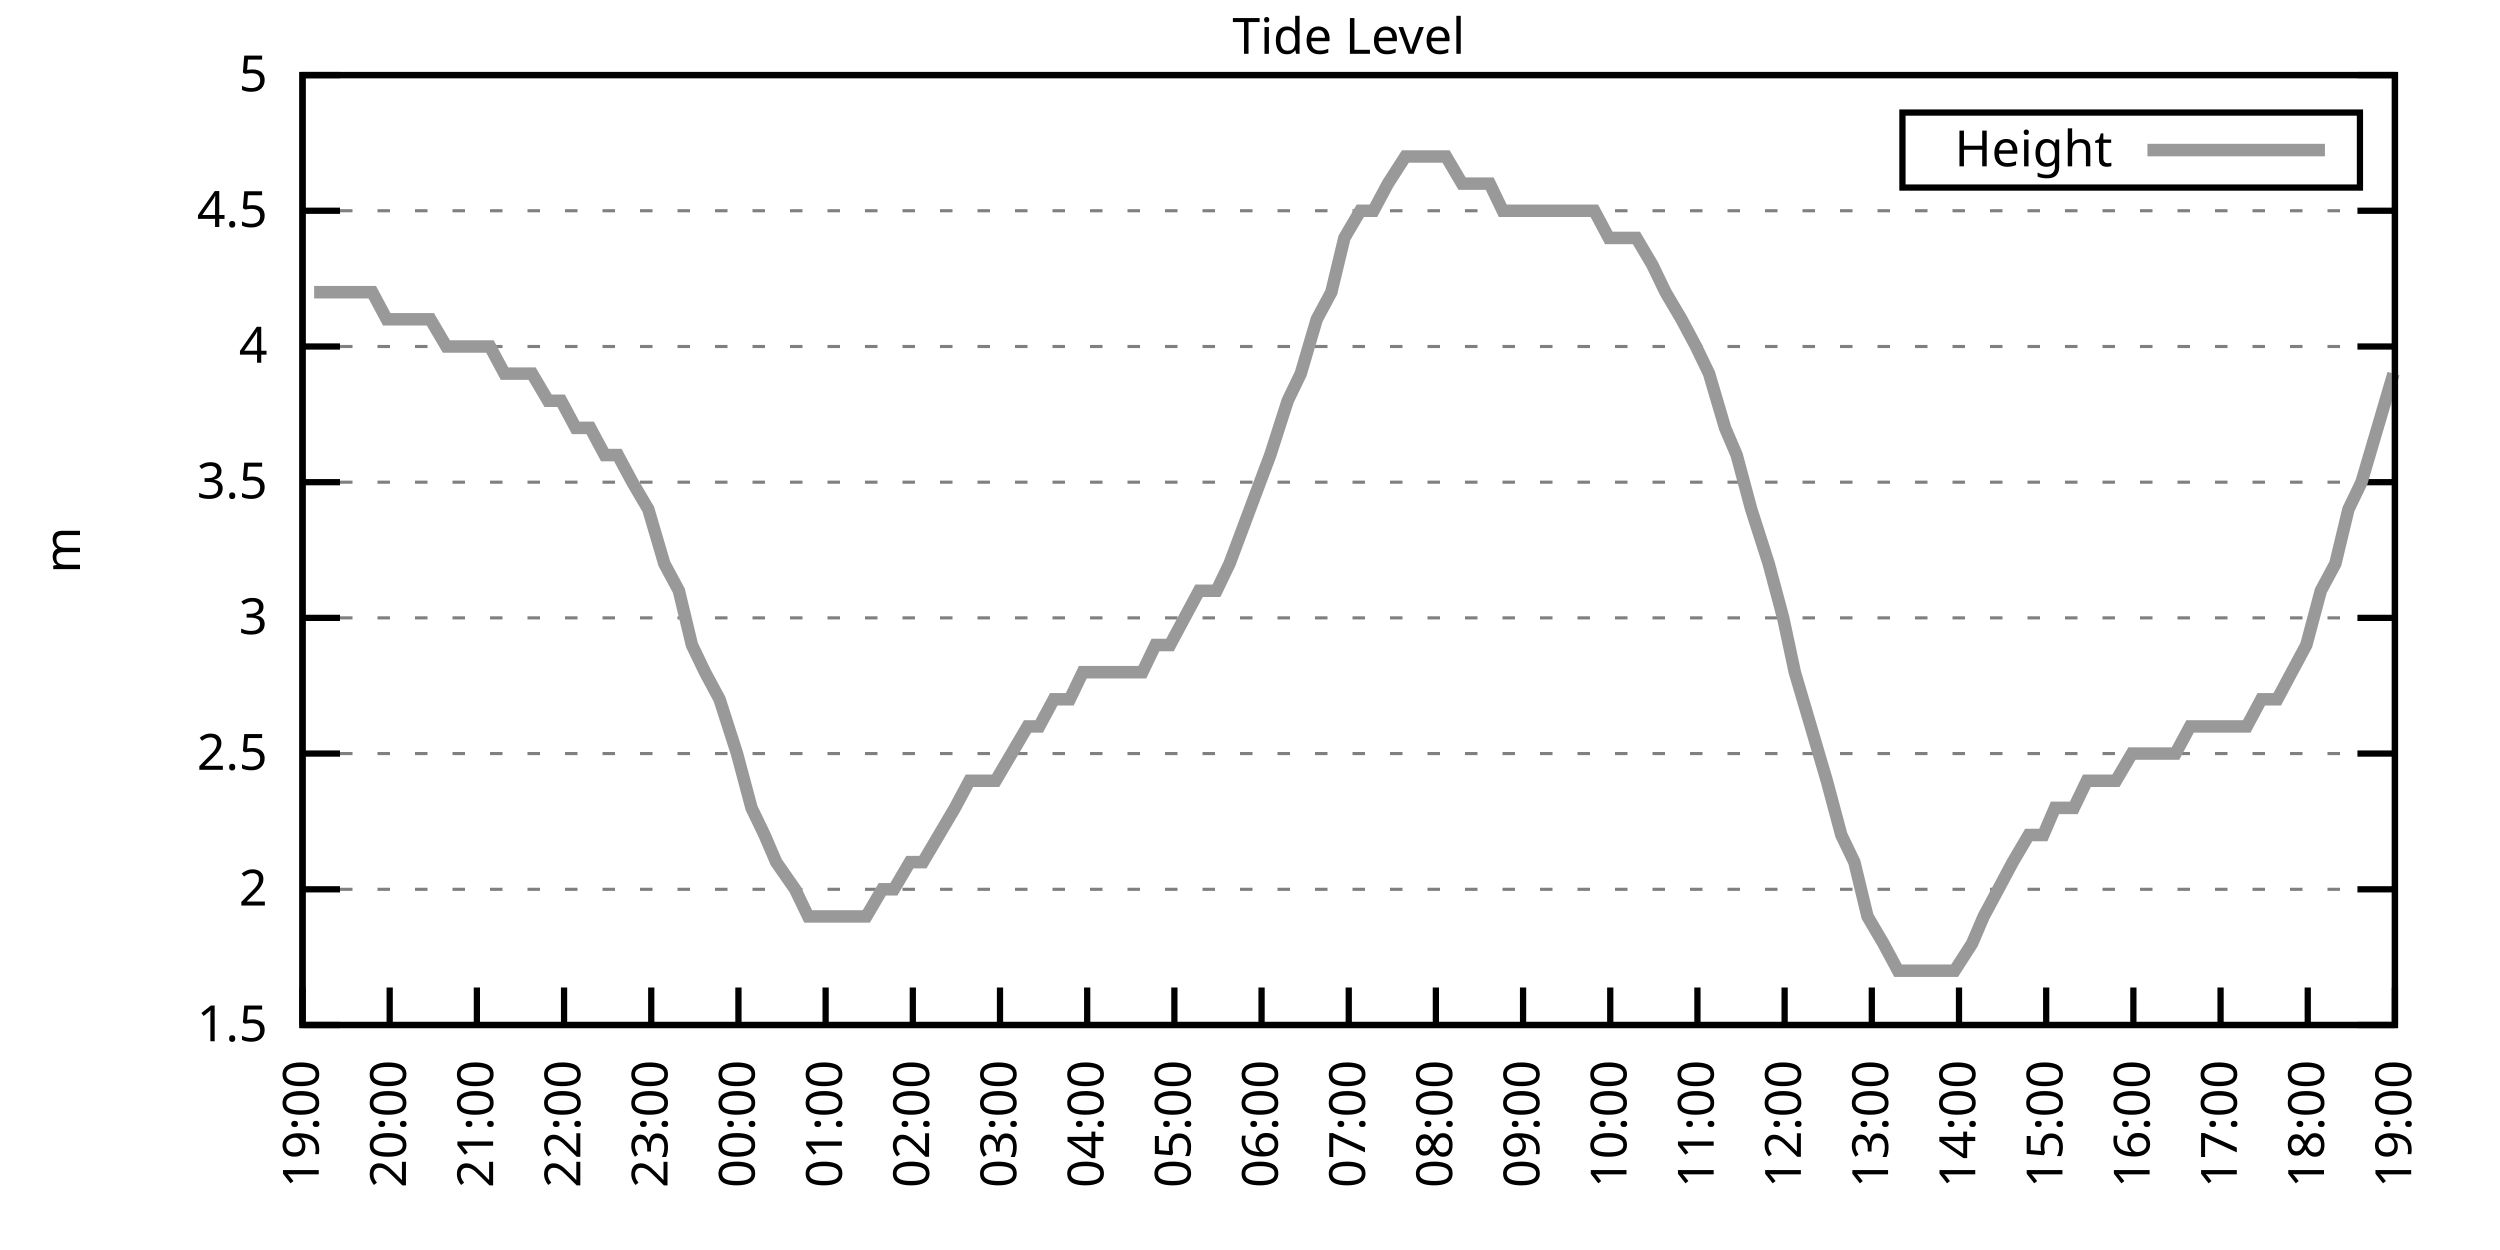
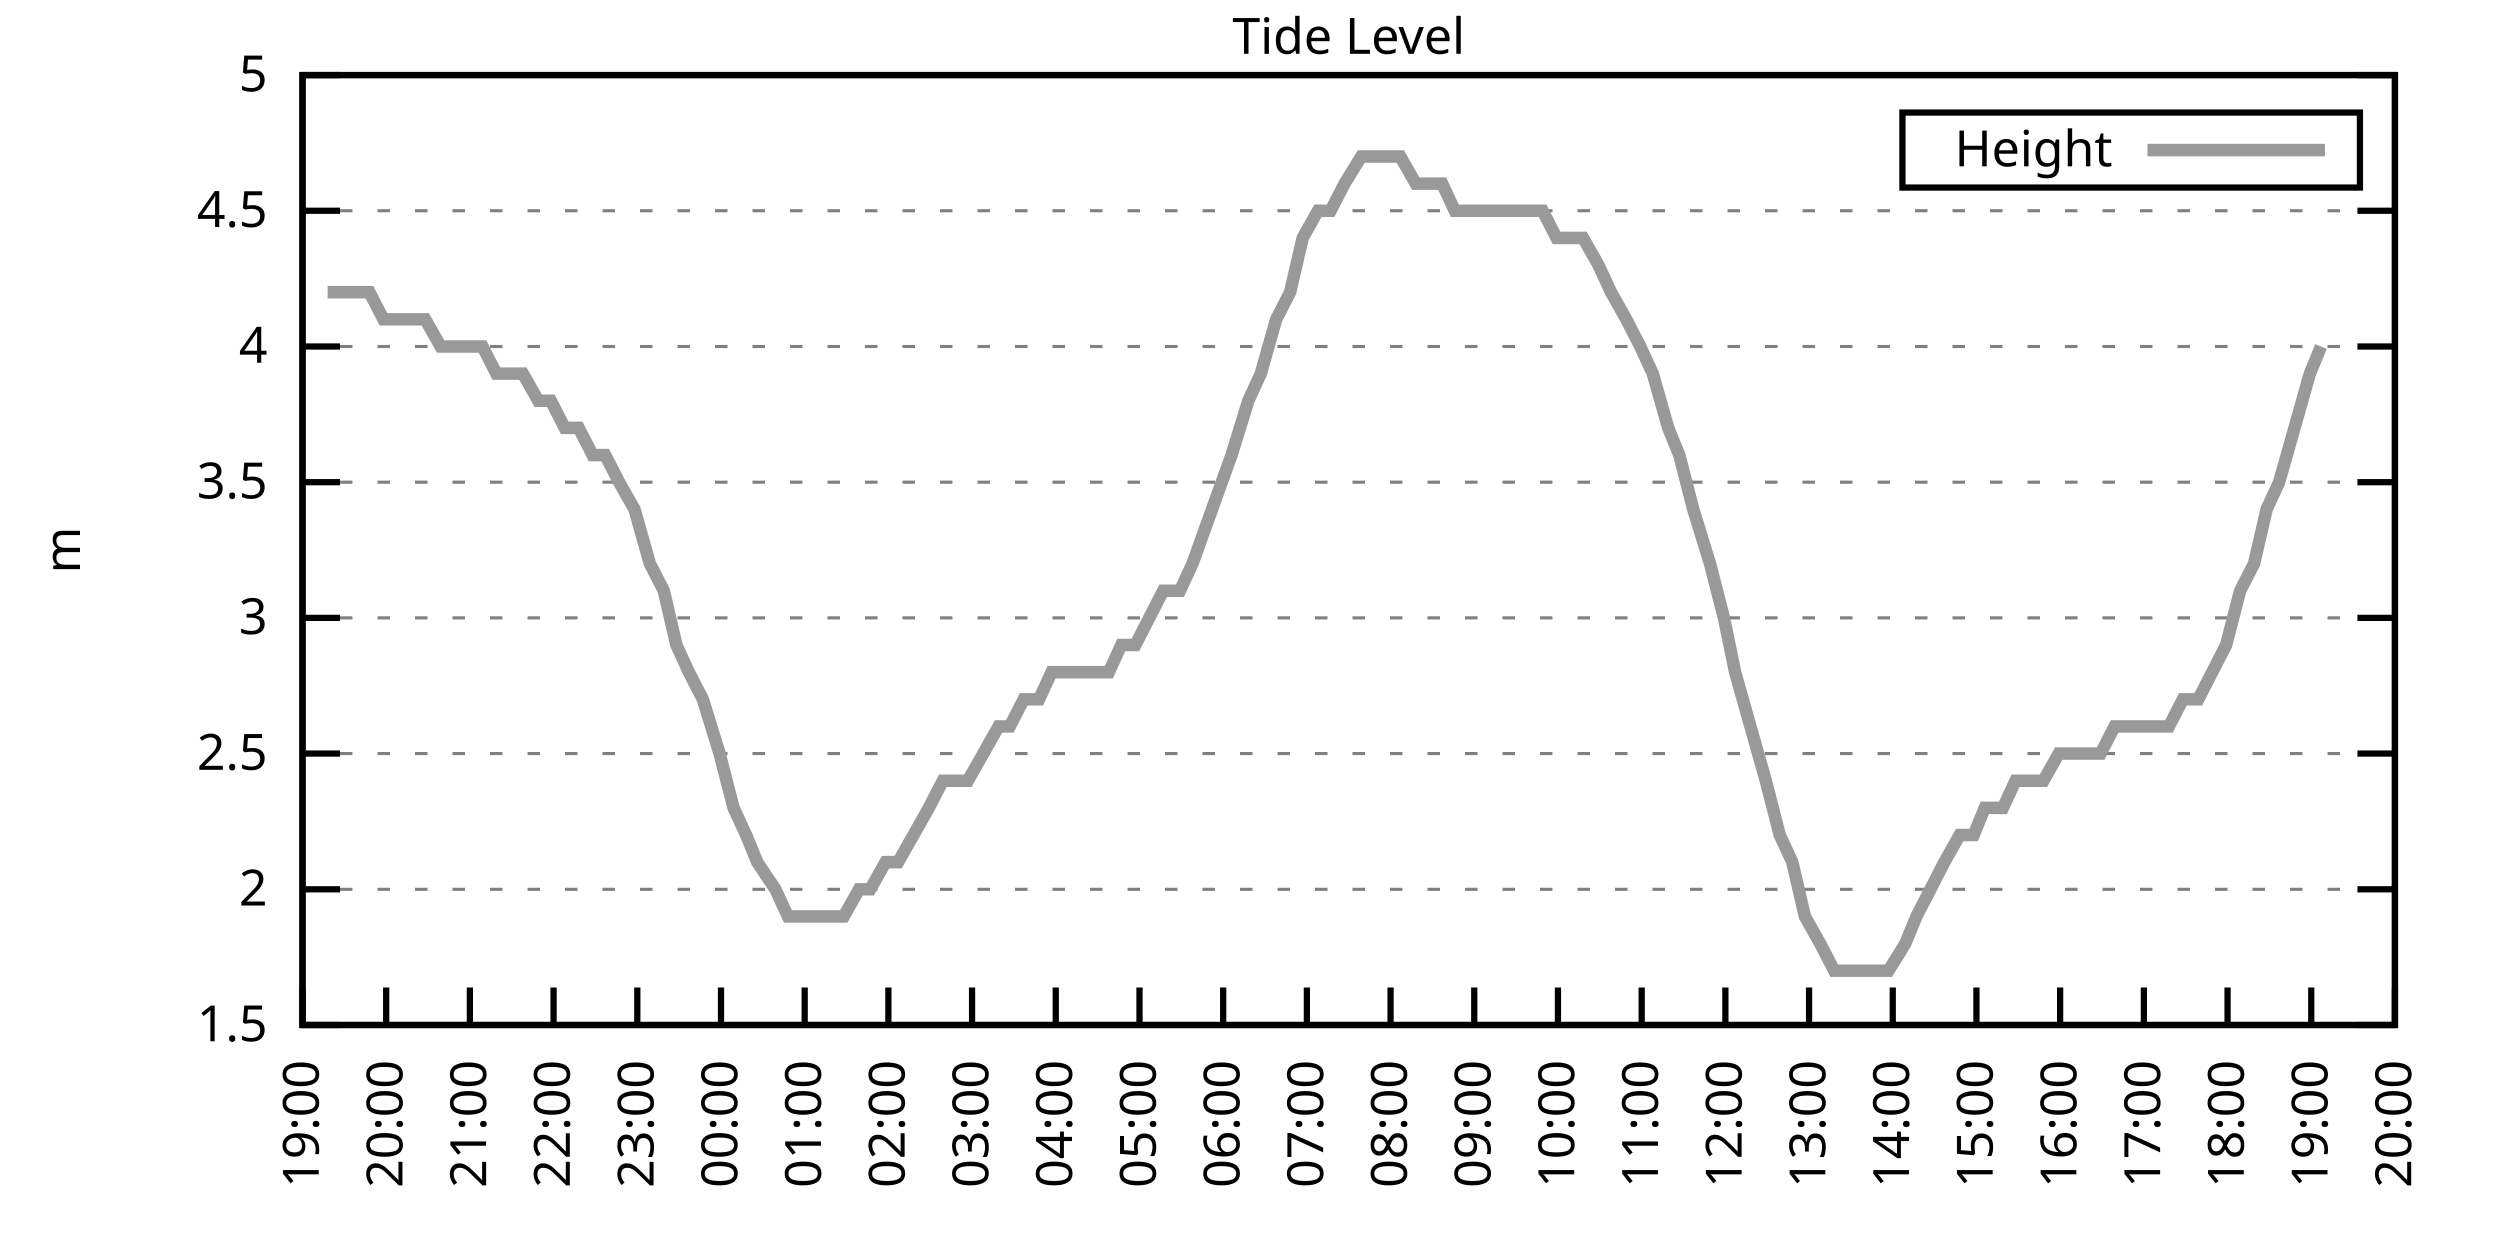
<svg xmlns="http://www.w3.org/2000/svg" xmlns:xlink="http://www.w3.org/1999/xlink" width="400" height="200" viewBox="0 0 400 200">
  <g id="gnuplot_canvas">
    <rect x="0" y="0" width="400" height="200" fill="none" />
    <defs>
      <circle id="gpDot" r="0.5" stroke-width="0.5" stroke="currentColor" />
      <path id="gpPt0" stroke-width="0.333" stroke="currentColor" d="M-1,0 h2 M0,-1 v2" />
      <path id="gpPt1" stroke-width="0.333" stroke="currentColor" d="M-1,-1 L1,1 M1,-1 L-1,1" />
      <path id="gpPt2" stroke-width="0.333" stroke="currentColor" d="M-1,0 L1,0 M0,-1 L0,1 M-1,-1 L1,1 M-1,1 L1,-1" />
      <rect id="gpPt3" stroke-width="0.333" stroke="currentColor" x="-1" y="-1" width="2" height="2" />
      <rect id="gpPt4" stroke-width="0.333" stroke="currentColor" fill="currentColor" x="-1" y="-1" width="2" height="2" />
      <circle id="gpPt5" stroke-width="0.333" stroke="currentColor" cx="0" cy="0" r="1" />
      <use xlink:href="#gpPt5" id="gpPt6" fill="currentColor" stroke="none" />
      <path id="gpPt7" stroke-width="0.333" stroke="currentColor" d="M0,-1.33 L-1.33,0.67 L1.33,0.67 z" />
      <use xlink:href="#gpPt7" id="gpPt8" fill="currentColor" stroke="none" />
      <use xlink:href="#gpPt7" id="gpPt9" stroke="currentColor" transform="rotate(180)" />
      <use xlink:href="#gpPt9" id="gpPt10" fill="currentColor" stroke="none" />
      <use xlink:href="#gpPt3" id="gpPt11" stroke="currentColor" transform="rotate(45)" />
      <use xlink:href="#gpPt11" id="gpPt12" fill="currentColor" stroke="none" />
      <path id="gpPt13" stroke-width="0.333" stroke="currentColor" d="M0,1.330 L1.265,0.411 L0.782,-1.067 L-0.782,-1.076 L-1.265,0.411 z" />
      <use xlink:href="#gpPt13" id="gpPt14" fill="currentColor" stroke="none" />
      <filter id="textbox" filterUnits="objectBoundingBox" x="0" y="0" height="1" width="1">
        <feFlood flood-color="white" flood-opacity="1" result="bgnd" />
        <feComposite in="SourceGraphic" in2="bgnd" operator="atop" />
      </filter>
      <filter id="greybox" filterUnits="objectBoundingBox" x="0" y="0" height="1" width="1">
        <feFlood flood-color="lightgrey" flood-opacity="1" result="grey" />
        <feComposite in="SourceGraphic" in2="grey" operator="atop" />
      </filter>
    </defs>
    <g fill="none" color="white" stroke="currentColor" stroke-width="1.00" stroke-linecap="butt" stroke-linejoin="miter">
</g>
    <g fill="none" color="black" stroke="currentColor" stroke-width="1.00" stroke-linecap="butt" stroke-linejoin="miter">
      <g stroke="none" shape-rendering="crispEdges">
        <polygon fill="rgb(255, 255, 255)" points="48.40,164.00 383.18,164.00 383.18,12.02 48.40,12.02 " />
      </g>
    </g>
    <g fill="none" color="black" stroke="currentColor" stroke-width="1.00" stroke-linecap="butt" stroke-linejoin="miter">
</g>
    <g fill="none" color="black" stroke="black" stroke-width="0.50" stroke-linecap="butt" stroke-linejoin="miter">
</g>
    <g fill="none" color="gray" stroke="currentColor" stroke-width="0.50" stroke-linecap="butt" stroke-linejoin="miter">
      <path stroke="gray" stroke-dasharray="2,4" class="gridline" d="M48.40,164.00 L383.19,164.00  " />
    </g>
    <g fill="none" color="gray" stroke="gray" stroke-width="1.00" stroke-linecap="butt" stroke-linejoin="miter">
</g>
    <g fill="none" color="black" stroke="currentColor" stroke-width="1.00" stroke-linecap="butt" stroke-linejoin="miter">
      <path stroke="black" d="M48.40,164.00 L54.40,164.00 M383.19,164.00 L377.19,164.00  " />
      <g transform="translate(42.80,166.60)" stroke="none" fill="black" font-family="Sans" font-size="8.00" text-anchor="end">
        <text>
          <tspan font-family="Sans"> 1.5</tspan>
        </text>
      </g>
    </g>
    <g fill="none" color="black" stroke="currentColor" stroke-width="1.00" stroke-linecap="butt" stroke-linejoin="miter">
</g>
    <g fill="none" color="black" stroke="black" stroke-width="0.50" stroke-linecap="butt" stroke-linejoin="miter">
</g>
    <g fill="none" color="gray" stroke="currentColor" stroke-width="0.50" stroke-linecap="butt" stroke-linejoin="miter">
      <path stroke="gray" stroke-dasharray="2,4" class="gridline" d="M48.40,142.29 L383.19,142.29  " />
    </g>
    <g fill="none" color="gray" stroke="gray" stroke-width="1.00" stroke-linecap="butt" stroke-linejoin="miter">
</g>
    <g fill="none" color="black" stroke="currentColor" stroke-width="1.00" stroke-linecap="butt" stroke-linejoin="miter">
      <path stroke="black" d="M48.40,142.29 L54.40,142.29 M383.19,142.29 L377.19,142.29  " />
      <g transform="translate(42.80,144.89)" stroke="none" fill="black" font-family="Sans" font-size="8.00" text-anchor="end">
        <text>
          <tspan font-family="Sans"> 2</tspan>
        </text>
      </g>
    </g>
    <g fill="none" color="black" stroke="currentColor" stroke-width="1.00" stroke-linecap="butt" stroke-linejoin="miter">
</g>
    <g fill="none" color="black" stroke="black" stroke-width="0.50" stroke-linecap="butt" stroke-linejoin="miter">
</g>
    <g fill="none" color="gray" stroke="currentColor" stroke-width="0.50" stroke-linecap="butt" stroke-linejoin="miter">
      <path stroke="gray" stroke-dasharray="2,4" class="gridline" d="M48.40,120.57 L383.19,120.57  " />
    </g>
    <g fill="none" color="gray" stroke="gray" stroke-width="1.00" stroke-linecap="butt" stroke-linejoin="miter">
</g>
    <g fill="none" color="black" stroke="currentColor" stroke-width="1.00" stroke-linecap="butt" stroke-linejoin="miter">
      <path stroke="black" d="M48.40,120.57 L54.40,120.57 M383.19,120.57 L377.19,120.57  " />
      <g transform="translate(42.80,123.17)" stroke="none" fill="black" font-family="Sans" font-size="8.00" text-anchor="end">
        <text>
          <tspan font-family="Sans"> 2.5</tspan>
        </text>
      </g>
    </g>
    <g fill="none" color="black" stroke="currentColor" stroke-width="1.00" stroke-linecap="butt" stroke-linejoin="miter">
</g>
    <g fill="none" color="black" stroke="black" stroke-width="0.50" stroke-linecap="butt" stroke-linejoin="miter">
</g>
    <g fill="none" color="gray" stroke="currentColor" stroke-width="0.50" stroke-linecap="butt" stroke-linejoin="miter">
      <path stroke="gray" stroke-dasharray="2,4" class="gridline" d="M48.40,98.86 L383.19,98.86  " />
    </g>
    <g fill="none" color="gray" stroke="gray" stroke-width="1.00" stroke-linecap="butt" stroke-linejoin="miter">
</g>
    <g fill="none" color="black" stroke="currentColor" stroke-width="1.00" stroke-linecap="butt" stroke-linejoin="miter">
      <path stroke="black" d="M48.40,98.86 L54.40,98.86 M383.19,98.86 L377.19,98.86  " />
      <g transform="translate(42.80,101.46)" stroke="none" fill="black" font-family="Sans" font-size="8.00" text-anchor="end">
        <text>
          <tspan font-family="Sans"> 3</tspan>
        </text>
      </g>
    </g>
    <g fill="none" color="black" stroke="currentColor" stroke-width="1.00" stroke-linecap="butt" stroke-linejoin="miter">
</g>
    <g fill="none" color="black" stroke="black" stroke-width="0.50" stroke-linecap="butt" stroke-linejoin="miter">
</g>
    <g fill="none" color="gray" stroke="currentColor" stroke-width="0.50" stroke-linecap="butt" stroke-linejoin="miter">
      <path stroke="gray" stroke-dasharray="2,4" class="gridline" d="M48.40,77.15 L383.19,77.15  " />
    </g>
    <g fill="none" color="gray" stroke="gray" stroke-width="1.00" stroke-linecap="butt" stroke-linejoin="miter">
</g>
    <g fill="none" color="black" stroke="currentColor" stroke-width="1.00" stroke-linecap="butt" stroke-linejoin="miter">
      <path stroke="black" d="M48.40,77.15 L54.40,77.15 M383.19,77.15 L377.19,77.15  " />
      <g transform="translate(42.80,79.75)" stroke="none" fill="black" font-family="Sans" font-size="8.00" text-anchor="end">
        <text>
          <tspan font-family="Sans"> 3.5</tspan>
        </text>
      </g>
    </g>
    <g fill="none" color="black" stroke="currentColor" stroke-width="1.00" stroke-linecap="butt" stroke-linejoin="miter">
</g>
    <g fill="none" color="black" stroke="black" stroke-width="0.50" stroke-linecap="butt" stroke-linejoin="miter">
</g>
    <g fill="none" color="gray" stroke="currentColor" stroke-width="0.50" stroke-linecap="butt" stroke-linejoin="miter">
      <path stroke="gray" stroke-dasharray="2,4" class="gridline" d="M48.40,55.44 L383.19,55.44  " />
    </g>
    <g fill="none" color="gray" stroke="gray" stroke-width="1.00" stroke-linecap="butt" stroke-linejoin="miter">
</g>
    <g fill="none" color="black" stroke="currentColor" stroke-width="1.00" stroke-linecap="butt" stroke-linejoin="miter">
      <path stroke="black" d="M48.40,55.44 L54.40,55.44 M383.19,55.44 L377.19,55.44  " />
      <g transform="translate(42.80,58.04)" stroke="none" fill="black" font-family="Sans" font-size="8.00" text-anchor="end">
        <text>
          <tspan font-family="Sans"> 4</tspan>
        </text>
      </g>
    </g>
    <g fill="none" color="black" stroke="currentColor" stroke-width="1.00" stroke-linecap="butt" stroke-linejoin="miter">
</g>
    <g fill="none" color="black" stroke="black" stroke-width="0.50" stroke-linecap="butt" stroke-linejoin="miter">
</g>
    <g fill="none" color="gray" stroke="currentColor" stroke-width="0.50" stroke-linecap="butt" stroke-linejoin="miter">
      <path stroke="gray" stroke-dasharray="2,4" class="gridline" d="M48.40,33.72 L383.19,33.72  " />
    </g>
    <g fill="none" color="gray" stroke="gray" stroke-width="1.00" stroke-linecap="butt" stroke-linejoin="miter">
</g>
    <g fill="none" color="black" stroke="currentColor" stroke-width="1.00" stroke-linecap="butt" stroke-linejoin="miter">
      <path stroke="black" d="M48.40,33.72 L54.40,33.72 M383.19,33.72 L377.19,33.72  " />
      <g transform="translate(42.80,36.32)" stroke="none" fill="black" font-family="Sans" font-size="8.00" text-anchor="end">
        <text>
          <tspan font-family="Sans"> 4.5</tspan>
        </text>
      </g>
    </g>
    <g fill="none" color="black" stroke="currentColor" stroke-width="1.00" stroke-linecap="butt" stroke-linejoin="miter">
</g>
    <g fill="none" color="black" stroke="black" stroke-width="0.50" stroke-linecap="butt" stroke-linejoin="miter">
</g>
    <g fill="none" color="gray" stroke="currentColor" stroke-width="0.50" stroke-linecap="butt" stroke-linejoin="miter">
      <path stroke="gray" stroke-dasharray="2,4" class="gridline" d="M48.40,12.01 L383.19,12.01  " />
    </g>
    <g fill="none" color="gray" stroke="gray" stroke-width="1.00" stroke-linecap="butt" stroke-linejoin="miter">
</g>
    <g fill="none" color="black" stroke="currentColor" stroke-width="1.00" stroke-linecap="butt" stroke-linejoin="miter">
      <path stroke="black" d="M48.40,12.01 L54.40,12.01 M383.19,12.01 L377.19,12.01  " />
      <g transform="translate(42.80,14.61)" stroke="none" fill="black" font-family="Sans" font-size="8.00" text-anchor="end">
        <text>
          <tspan font-family="Sans"> 5</tspan>
        </text>
      </g>
    </g>
    <g fill="none" color="black" stroke="currentColor" stroke-width="1.00" stroke-linecap="butt" stroke-linejoin="miter">
      <path stroke="black" d="M48.40,164.00 L48.40,158.00  " />
      <g transform="translate(51.00,169.60) rotate(270.00)" stroke="none" fill="black" font-family="Sans" font-size="8.00" text-anchor="end">
        <text>
          <tspan font-family="Sans">19:00</tspan>
        </text>
      </g>
    </g>
    <g fill="none" color="black" stroke="currentColor" stroke-width="1.00" stroke-linecap="butt" stroke-linejoin="miter">
-       <path stroke="black" d="M62.35,164.00 L62.35,158.00  " />
-       <g transform="translate(64.95,169.60) rotate(270.00)" stroke="none" fill="black" font-family="Sans" font-size="8.00" text-anchor="end">
+       <path stroke="black" d="M61.79,164.00 L61.79,158.00  " />
+       <g transform="translate(64.39,169.60) rotate(270.00)" stroke="none" fill="black" font-family="Sans" font-size="8.00" text-anchor="end">
        <text>
          <tspan font-family="Sans">20:00</tspan>
        </text>
      </g>
    </g>
    <g fill="none" color="black" stroke="currentColor" stroke-width="1.00" stroke-linecap="butt" stroke-linejoin="miter">
-       <path stroke="black" d="M76.30,164.00 L76.30,158.00  " />
-       <g transform="translate(78.90,169.60) rotate(270.00)" stroke="none" fill="black" font-family="Sans" font-size="8.00" text-anchor="end">
+       <path stroke="black" d="M75.18,164.00 L75.18,158.00  " />
+       <g transform="translate(77.78,169.60) rotate(270.00)" stroke="none" fill="black" font-family="Sans" font-size="8.00" text-anchor="end">
        <text>
          <tspan font-family="Sans">21:00</tspan>
        </text>
      </g>
    </g>
    <g fill="none" color="black" stroke="currentColor" stroke-width="1.00" stroke-linecap="butt" stroke-linejoin="miter">
-       <path stroke="black" d="M90.25,164.00 L90.25,158.00  " />
-       <g transform="translate(92.85,169.60) rotate(270.00)" stroke="none" fill="black" font-family="Sans" font-size="8.00" text-anchor="end">
+       <path stroke="black" d="M88.57,164.00 L88.57,158.00  " />
+       <g transform="translate(91.17,169.60) rotate(270.00)" stroke="none" fill="black" font-family="Sans" font-size="8.00" text-anchor="end">
        <text>
          <tspan font-family="Sans">22:00</tspan>
        </text>
      </g>
    </g>
    <g fill="none" color="black" stroke="currentColor" stroke-width="1.00" stroke-linecap="butt" stroke-linejoin="miter">
-       <path stroke="black" d="M104.20,164.00 L104.20,158.00  " />
-       <g transform="translate(106.80,169.60) rotate(270.00)" stroke="none" fill="black" font-family="Sans" font-size="8.00" text-anchor="end">
+       <path stroke="black" d="M101.97,164.00 L101.97,158.00  " />
+       <g transform="translate(104.57,169.60) rotate(270.00)" stroke="none" fill="black" font-family="Sans" font-size="8.00" text-anchor="end">
        <text>
          <tspan font-family="Sans">23:00</tspan>
        </text>
      </g>
    </g>
    <g fill="none" color="black" stroke="currentColor" stroke-width="1.00" stroke-linecap="butt" stroke-linejoin="miter">
-       <path stroke="black" d="M118.15,164.00 L118.15,158.00  " />
-       <g transform="translate(120.75,169.60) rotate(270.00)" stroke="none" fill="black" font-family="Sans" font-size="8.00" text-anchor="end">
+       <path stroke="black" d="M115.36,164.00 L115.36,158.00  " />
+       <g transform="translate(117.96,169.60) rotate(270.00)" stroke="none" fill="black" font-family="Sans" font-size="8.00" text-anchor="end">
        <text>
          <tspan font-family="Sans">00:00</tspan>
        </text>
      </g>
    </g>
    <g fill="none" color="black" stroke="currentColor" stroke-width="1.00" stroke-linecap="butt" stroke-linejoin="miter">
-       <path stroke="black" d="M132.10,164.00 L132.10,158.00  " />
-       <g transform="translate(134.70,169.60) rotate(270.00)" stroke="none" fill="black" font-family="Sans" font-size="8.00" text-anchor="end">
+       <path stroke="black" d="M128.75,164.00 L128.75,158.00  " />
+       <g transform="translate(131.35,169.60) rotate(270.00)" stroke="none" fill="black" font-family="Sans" font-size="8.00" text-anchor="end">
        <text>
          <tspan font-family="Sans">01:00</tspan>
        </text>
      </g>
    </g>
    <g fill="none" color="black" stroke="currentColor" stroke-width="1.00" stroke-linecap="butt" stroke-linejoin="miter">
-       <path stroke="black" d="M146.05,164.00 L146.05,158.00  " />
-       <g transform="translate(148.65,169.60) rotate(270.00)" stroke="none" fill="black" font-family="Sans" font-size="8.00" text-anchor="end">
+       <path stroke="black" d="M142.14,164.00 L142.14,158.00  " />
+       <g transform="translate(144.74,169.60) rotate(270.00)" stroke="none" fill="black" font-family="Sans" font-size="8.00" text-anchor="end">
        <text>
          <tspan font-family="Sans">02:00</tspan>
        </text>
      </g>
    </g>
    <g fill="none" color="black" stroke="currentColor" stroke-width="1.00" stroke-linecap="butt" stroke-linejoin="miter">
-       <path stroke="black" d="M160.00,164.00 L160.00,158.00  " />
-       <g transform="translate(162.60,169.60) rotate(270.00)" stroke="none" fill="black" font-family="Sans" font-size="8.00" text-anchor="end">
+       <path stroke="black" d="M155.53,164.00 L155.53,158.00  " />
+       <g transform="translate(158.13,169.60) rotate(270.00)" stroke="none" fill="black" font-family="Sans" font-size="8.00" text-anchor="end">
        <text>
          <tspan font-family="Sans">03:00</tspan>
        </text>
      </g>
    </g>
    <g fill="none" color="black" stroke="currentColor" stroke-width="1.00" stroke-linecap="butt" stroke-linejoin="miter">
-       <path stroke="black" d="M173.95,164.00 L173.95,158.00  " />
-       <g transform="translate(176.55,169.60) rotate(270.00)" stroke="none" fill="black" font-family="Sans" font-size="8.00" text-anchor="end">
+       <path stroke="black" d="M168.92,164.00 L168.92,158.00  " />
+       <g transform="translate(171.52,169.60) rotate(270.00)" stroke="none" fill="black" font-family="Sans" font-size="8.00" text-anchor="end">
        <text>
          <tspan font-family="Sans">04:00</tspan>
        </text>
      </g>
    </g>
    <g fill="none" color="black" stroke="currentColor" stroke-width="1.00" stroke-linecap="butt" stroke-linejoin="miter">
-       <path stroke="black" d="M187.90,164.00 L187.90,158.00  " />
-       <g transform="translate(190.50,169.60) rotate(270.00)" stroke="none" fill="black" font-family="Sans" font-size="8.00" text-anchor="end">
+       <path stroke="black" d="M182.32,164.00 L182.32,158.00  " />
+       <g transform="translate(184.92,169.60) rotate(270.00)" stroke="none" fill="black" font-family="Sans" font-size="8.00" text-anchor="end">
        <text>
          <tspan font-family="Sans">05:00</tspan>
        </text>
      </g>
    </g>
    <g fill="none" color="black" stroke="currentColor" stroke-width="1.00" stroke-linecap="butt" stroke-linejoin="miter">
-       <path stroke="black" d="M201.85,164.00 L201.85,158.00  " />
-       <g transform="translate(204.45,169.60) rotate(270.00)" stroke="none" fill="black" font-family="Sans" font-size="8.00" text-anchor="end">
+       <path stroke="black" d="M195.71,164.00 L195.71,158.00  " />
+       <g transform="translate(198.31,169.60) rotate(270.00)" stroke="none" fill="black" font-family="Sans" font-size="8.00" text-anchor="end">
        <text>
          <tspan font-family="Sans">06:00</tspan>
        </text>
      </g>
    </g>
    <g fill="none" color="black" stroke="currentColor" stroke-width="1.00" stroke-linecap="butt" stroke-linejoin="miter">
-       <path stroke="black" d="M215.80,164.00 L215.80,158.00  " />
-       <g transform="translate(218.40,169.60) rotate(270.00)" stroke="none" fill="black" font-family="Sans" font-size="8.00" text-anchor="end">
+       <path stroke="black" d="M209.10,164.00 L209.10,158.00  " />
+       <g transform="translate(211.70,169.60) rotate(270.00)" stroke="none" fill="black" font-family="Sans" font-size="8.00" text-anchor="end">
        <text>
          <tspan font-family="Sans">07:00</tspan>
        </text>
      </g>
    </g>
    <g fill="none" color="black" stroke="currentColor" stroke-width="1.00" stroke-linecap="butt" stroke-linejoin="miter">
-       <path stroke="black" d="M229.74,164.00 L229.74,158.00  " />
-       <g transform="translate(232.34,169.60) rotate(270.00)" stroke="none" fill="black" font-family="Sans" font-size="8.00" text-anchor="end">
+       <path stroke="black" d="M222.49,164.00 L222.49,158.00  " />
+       <g transform="translate(225.09,169.60) rotate(270.00)" stroke="none" fill="black" font-family="Sans" font-size="8.00" text-anchor="end">
        <text>
          <tspan font-family="Sans">08:00</tspan>
        </text>
      </g>
    </g>
    <g fill="none" color="black" stroke="currentColor" stroke-width="1.00" stroke-linecap="butt" stroke-linejoin="miter">
-       <path stroke="black" d="M243.69,164.00 L243.69,158.00  " />
-       <g transform="translate(246.29,169.60) rotate(270.00)" stroke="none" fill="black" font-family="Sans" font-size="8.00" text-anchor="end">
+       <path stroke="black" d="M235.88,164.00 L235.88,158.00  " />
+       <g transform="translate(238.48,169.60) rotate(270.00)" stroke="none" fill="black" font-family="Sans" font-size="8.00" text-anchor="end">
        <text>
          <tspan font-family="Sans">09:00</tspan>
        </text>
      </g>
    </g>
    <g fill="none" color="black" stroke="currentColor" stroke-width="1.00" stroke-linecap="butt" stroke-linejoin="miter">
-       <path stroke="black" d="M257.64,164.00 L257.64,158.00  " />
-       <g transform="translate(260.24,169.60) rotate(270.00)" stroke="none" fill="black" font-family="Sans" font-size="8.00" text-anchor="end">
+       <path stroke="black" d="M249.27,164.00 L249.27,158.00  " />
+       <g transform="translate(251.87,169.60) rotate(270.00)" stroke="none" fill="black" font-family="Sans" font-size="8.00" text-anchor="end">
        <text>
          <tspan font-family="Sans">10:00</tspan>
        </text>
      </g>
    </g>
    <g fill="none" color="black" stroke="currentColor" stroke-width="1.00" stroke-linecap="butt" stroke-linejoin="miter">
-       <path stroke="black" d="M271.59,164.00 L271.59,158.00  " />
-       <g transform="translate(274.19,169.60) rotate(270.00)" stroke="none" fill="black" font-family="Sans" font-size="8.00" text-anchor="end">
+       <path stroke="black" d="M262.67,164.00 L262.67,158.00  " />
+       <g transform="translate(265.27,169.60) rotate(270.00)" stroke="none" fill="black" font-family="Sans" font-size="8.00" text-anchor="end">
        <text>
          <tspan font-family="Sans">11:00</tspan>
        </text>
      </g>
    </g>
    <g fill="none" color="black" stroke="currentColor" stroke-width="1.00" stroke-linecap="butt" stroke-linejoin="miter">
-       <path stroke="black" d="M285.54,164.00 L285.54,158.00  " />
-       <g transform="translate(288.14,169.60) rotate(270.00)" stroke="none" fill="black" font-family="Sans" font-size="8.00" text-anchor="end">
+       <path stroke="black" d="M276.06,164.00 L276.06,158.00  " />
+       <g transform="translate(278.66,169.60) rotate(270.00)" stroke="none" fill="black" font-family="Sans" font-size="8.00" text-anchor="end">
        <text>
          <tspan font-family="Sans">12:00</tspan>
        </text>
      </g>
    </g>
    <g fill="none" color="black" stroke="currentColor" stroke-width="1.00" stroke-linecap="butt" stroke-linejoin="miter">
-       <path stroke="black" d="M299.49,164.00 L299.49,158.00  " />
-       <g transform="translate(302.09,169.60) rotate(270.00)" stroke="none" fill="black" font-family="Sans" font-size="8.00" text-anchor="end">
+       <path stroke="black" d="M289.45,164.00 L289.45,158.00  " />
+       <g transform="translate(292.05,169.60) rotate(270.00)" stroke="none" fill="black" font-family="Sans" font-size="8.00" text-anchor="end">
        <text>
          <tspan font-family="Sans">13:00</tspan>
        </text>
      </g>
    </g>
    <g fill="none" color="black" stroke="currentColor" stroke-width="1.00" stroke-linecap="butt" stroke-linejoin="miter">
-       <path stroke="black" d="M313.44,164.00 L313.44,158.00  " />
-       <g transform="translate(316.04,169.60) rotate(270.00)" stroke="none" fill="black" font-family="Sans" font-size="8.00" text-anchor="end">
+       <path stroke="black" d="M302.84,164.00 L302.84,158.00  " />
+       <g transform="translate(305.44,169.60) rotate(270.00)" stroke="none" fill="black" font-family="Sans" font-size="8.00" text-anchor="end">
        <text>
          <tspan font-family="Sans">14:00</tspan>
        </text>
      </g>
    </g>
    <g fill="none" color="black" stroke="currentColor" stroke-width="1.00" stroke-linecap="butt" stroke-linejoin="miter">
-       <path stroke="black" d="M327.39,164.00 L327.39,158.00  " />
-       <g transform="translate(329.99,169.60) rotate(270.00)" stroke="none" fill="black" font-family="Sans" font-size="8.00" text-anchor="end">
+       <path stroke="black" d="M316.23,164.00 L316.23,158.00  " />
+       <g transform="translate(318.83,169.60) rotate(270.00)" stroke="none" fill="black" font-family="Sans" font-size="8.00" text-anchor="end">
        <text>
          <tspan font-family="Sans">15:00</tspan>
        </text>
      </g>
    </g>
    <g fill="none" color="black" stroke="currentColor" stroke-width="1.00" stroke-linecap="butt" stroke-linejoin="miter">
-       <path stroke="black" d="M341.34,164.00 L341.34,158.00  " />
-       <g transform="translate(343.94,169.60) rotate(270.00)" stroke="none" fill="black" font-family="Sans" font-size="8.00" text-anchor="end">
+       <path stroke="black" d="M329.62,164.00 L329.62,158.00  " />
+       <g transform="translate(332.22,169.60) rotate(270.00)" stroke="none" fill="black" font-family="Sans" font-size="8.00" text-anchor="end">
        <text>
          <tspan font-family="Sans">16:00</tspan>
        </text>
      </g>
    </g>
    <g fill="none" color="black" stroke="currentColor" stroke-width="1.00" stroke-linecap="butt" stroke-linejoin="miter">
-       <path stroke="black" d="M355.29,164.00 L355.29,158.00  " />
-       <g transform="translate(357.89,169.60) rotate(270.00)" stroke="none" fill="black" font-family="Sans" font-size="8.00" text-anchor="end">
+       <path stroke="black" d="M343.02,164.00 L343.02,158.00  " />
+       <g transform="translate(345.62,169.60) rotate(270.00)" stroke="none" fill="black" font-family="Sans" font-size="8.00" text-anchor="end">
        <text>
          <tspan font-family="Sans">17:00</tspan>
        </text>
      </g>
    </g>
    <g fill="none" color="black" stroke="currentColor" stroke-width="1.00" stroke-linecap="butt" stroke-linejoin="miter">
-       <path stroke="black" d="M369.24,164.00 L369.24,158.00  " />
-       <g transform="translate(371.84,169.60) rotate(270.00)" stroke="none" fill="black" font-family="Sans" font-size="8.00" text-anchor="end">
+       <path stroke="black" d="M356.41,164.00 L356.41,158.00  " />
+       <g transform="translate(359.01,169.60) rotate(270.00)" stroke="none" fill="black" font-family="Sans" font-size="8.00" text-anchor="end">
        <text>
          <tspan font-family="Sans">18:00</tspan>
+         </text>
+       </g>
+     </g>
+     <g fill="none" color="black" stroke="currentColor" stroke-width="1.00" stroke-linecap="butt" stroke-linejoin="miter">
+       <path stroke="black" d="M369.80,164.00 L369.80,158.00  " />
+       <g transform="translate(372.40,169.60) rotate(270.00)" stroke="none" fill="black" font-family="Sans" font-size="8.00" text-anchor="end">
+         <text>
+           <tspan font-family="Sans">19:00</tspan>
        </text>
      </g>
    </g>
    <g fill="none" color="black" stroke="currentColor" stroke-width="1.00" stroke-linecap="butt" stroke-linejoin="miter">
      <path stroke="black" d="M383.19,164.00 L383.19,158.00  " />
      <g transform="translate(385.79,169.60) rotate(270.00)" stroke="none" fill="black" font-family="Sans" font-size="8.00" text-anchor="end">
        <text>
-           <tspan font-family="Sans">19:00</tspan>
+           <tspan font-family="Sans">20:00</tspan>
        </text>
      </g>
    </g>
    <g fill="none" color="black" stroke="currentColor" stroke-width="1.00" stroke-linecap="butt" stroke-linejoin="miter">
</g>
    <g fill="none" color="black" stroke="currentColor" stroke-width="1.00" stroke-linecap="butt" stroke-linejoin="miter">
      <path stroke="black" d="M48.40,12.01 L48.40,164.00 L383.19,164.00 L383.19,12.01 L48.40,12.01 Z  " />
    </g>
    <g fill="none" color="black" stroke="currentColor" stroke-width="1.00" stroke-linecap="butt" stroke-linejoin="miter">
</g>
    <g fill="none" color="black" stroke="currentColor" stroke-width="1.00" stroke-linecap="butt" stroke-linejoin="miter">
      <path stroke="black" d="M304.39,30.01 L304.39,18.01 L377.59,18.01 L377.59,30.01 L304.39,30.01 Z  " />
    </g>
    <g id="Tide_level_plot_1">
      <g fill="none" color="white" stroke="black" stroke-width="2.00" stroke-linecap="butt" stroke-linejoin="miter">
</g>
      <g fill="none" color="black" stroke="currentColor" stroke-width="2.00" stroke-linecap="butt" stroke-linejoin="miter">
        <g transform="translate(337.99,26.61)" stroke="none" fill="black" font-family="Sans" font-size="8.00" text-anchor="end">
          <text>
            <tspan font-family="Sans">Height</tspan>
          </text>
        </g>
      </g>
      <g fill="none" color="black" stroke="currentColor" stroke-width="2.00" stroke-linecap="butt" stroke-linejoin="miter">
-         <path stroke="rgb(153, 153, 153)" d="M343.59,24.01 L371.99,24.01 M50.26,46.75 L52.58,46.75 L55.14,46.75 L57.23,46.75 L59.56,46.75 L61.88,51.09   L63.98,51.09 L66.77,51.09 L68.86,51.09 L71.42,55.44 L73.74,55.44 L76.07,55.44 L78.39,55.44 L80.72,59.78   L83.04,59.78 L85.13,59.78 L87.69,64.12 L89.78,64.12 L92.11,68.46 L94.43,68.46 L96.76,72.81 L98.85,72.81   L101.18,77.15 L103.73,81.49 L106.29,90.18 L108.62,94.52 L110.71,103.20 L112.80,107.55 L115.13,111.89 L117.92,120.57   L120.24,129.26 L122.33,133.60 L124.19,137.94 L127.22,142.29 L129.31,146.63 L131.63,146.63 L133.49,146.63 L136.51,146.63   L138.61,146.63 L141.16,142.29 L143.02,142.29 L145.58,137.94 L147.67,137.94 L150.23,133.60 L152.79,129.26 L155.11,124.92   L157.44,124.92 L159.30,124.92 L161.86,120.57 L164.41,116.23 L166.27,116.23 L168.60,111.89 L171.16,111.89 L173.25,107.55   L175.81,107.55 L178.36,107.55 L180.46,107.55 L182.78,107.55 L184.87,103.20 L187.20,103.20 L189.52,98.86 L191.85,94.52   L194.64,94.52 L196.73,90.18 L201.61,77.15 L203.24,72.81 L206.03,64.12 L208.12,59.78 L210.68,51.09 L213.01,46.75   L215.10,38.07 L217.65,33.72 L219.75,33.72 L222.07,29.38 L224.86,25.04 L229.05,25.04 L231.37,25.04 L233.93,29.38   L236.25,29.38 L238.35,29.38 L240.44,33.72 L243.23,33.72 L245.79,33.72 L248.11,33.72 L250.44,33.72 L252.76,33.72   L255.09,33.72 L257.41,38.07 L259.27,38.07 L261.83,38.07 L264.39,42.41 L266.48,46.75 L269.04,51.09 L271.36,55.44   L273.45,59.78 L276.01,68.46 L277.87,72.81 L280.20,81.49 L282.99,90.18 L285.31,98.86 L287.17,107.55 L289.73,116.23   L292.29,124.92 L294.61,133.60 L296.70,137.94 L298.80,146.63 L301.35,150.97 L303.68,155.31 L306.00,155.31 L308.09,155.31   L310.65,155.31 L312.74,155.31 L315.53,150.97 L317.39,146.63 L319.72,142.29 L322.04,137.94 L324.60,133.60 L326.93,133.60   L328.79,129.26 L331.81,129.26 L333.90,124.92 L336.23,124.92 L338.55,124.92 L341.11,120.57 L342.97,120.57 L345.76,120.57   L348.08,120.57 L350.41,116.23 L352.73,116.23 L354.83,116.23 L357.15,116.23 L359.48,116.23 L361.80,111.89 L364.36,111.89   L366.68,107.55 L369.01,103.20 L371.33,94.52 L373.66,90.18 L375.75,81.49 L377.84,77.15 L380.40,68.46 L382.96,59.78    " />
+         <path stroke="rgb(153, 153, 153)" d="M343.59,24.01 L371.99,24.01 M52.42,46.75 L54.87,46.75 L56.88,46.75 L59.11,46.75 L61.35,51.09 L63.35,51.09   L66.03,51.09 L68.04,51.09 L70.50,55.44 L72.73,55.44 L74.96,55.44 L77.19,55.44 L79.42,59.78 L81.66,59.78   L83.66,59.78 L86.12,64.12 L88.13,64.12 L90.36,68.46 L92.59,68.46 L94.82,72.81 L96.83,72.81 L99.06,77.15   L101.52,81.49 L103.98,90.18 L106.21,94.52 L108.22,103.20 L110.22,107.55 L112.46,111.89 L115.13,120.57 L117.37,129.26   L119.38,133.60 L121.16,137.94 L124.06,142.29 L126.07,146.63 L128.30,146.63 L130.09,146.63 L132.99,146.63 L135.00,146.63   L137.45,142.29 L139.24,142.29 L141.69,137.94 L143.70,137.94 L146.16,133.60 L148.61,129.26 L150.85,124.92 L153.08,124.92   L154.86,124.92 L157.32,120.57 L159.77,116.23 L161.56,116.23 L163.79,111.89 L166.25,111.89 L168.25,107.55 L170.71,107.55   L173.17,107.55 L175.17,107.55 L177.41,107.55 L179.41,103.20 L181.65,103.20 L183.88,98.86 L186.11,94.52 L188.79,94.52   L190.80,90.18 L195.48,77.15 L197.05,72.81 L199.73,64.12 L201.73,59.78 L204.19,51.09 L206.42,46.75 L208.43,38.07   L210.88,33.72 L212.89,33.72 L215.13,29.38 L217.80,25.04 L221.82,25.04 L224.05,25.04 L226.51,29.38 L228.74,29.38   L230.75,29.38 L232.76,33.72 L235.44,33.72 L237.89,33.72 L240.12,33.72 L242.36,33.72 L244.59,33.72 L246.82,33.72   L249.05,38.07 L250.84,38.07 L253.29,38.07 L255.75,42.41 L257.76,46.75 L260.21,51.09 L262.44,55.44 L264.45,59.78   L266.91,68.46 L268.69,72.81 L270.92,81.49 L273.60,90.18 L275.83,98.86 L277.62,107.55 L280.07,116.23 L282.53,124.92   L284.76,133.60 L286.77,137.94 L288.78,146.63 L291.23,150.97 L293.47,155.31 L295.70,155.31 L297.71,155.31 L300.16,155.31   L302.17,155.31 L304.85,150.97 L306.63,146.63 L308.87,142.29 L311.10,137.94 L313.55,133.60 L315.79,133.60 L317.57,129.26   L320.47,129.26 L322.48,124.92 L324.71,124.92 L326.95,124.92 L329.40,120.57 L331.19,120.57 L333.86,120.57 L336.10,120.57   L338.33,116.23 L340.56,116.23 L342.57,116.23 L344.80,116.23 L347.03,116.23 L349.26,111.89 L351.72,111.89 L353.95,107.55   L356.18,103.20 L358.42,94.52 L360.65,90.18 L362.66,81.49 L364.66,77.15 L367.12,68.46 L369.58,59.78 L371.36,55.44    " />
      </g>
    </g>
    <g fill="none" color="black" stroke="currentColor" stroke-width="2.00" stroke-linecap="butt" stroke-linejoin="miter">
</g>
    <g fill="none" color="black" stroke="black" stroke-width="1.00" stroke-linecap="butt" stroke-linejoin="miter">
</g>
    <g fill="none" color="black" stroke="currentColor" stroke-width="1.00" stroke-linecap="butt" stroke-linejoin="miter">
      <path stroke="black" d="M48.40,12.01 L48.40,164.00 L383.19,164.00 L383.19,12.01 L48.40,12.01 Z  " />
      <g transform="translate(12.80,88.01) rotate(270.00)" stroke="none" fill="black" font-family="Sans" font-size="8.00" text-anchor="middle">
        <text>
          <tspan font-family="Sans">m</tspan>
        </text>
      </g>
    </g>
    <g fill="none" color="black" stroke="currentColor" stroke-width="1.00" stroke-linecap="butt" stroke-linejoin="miter">
</g>
    <g fill="none" color="black" stroke="currentColor" stroke-width="1.00" stroke-linecap="butt" stroke-linejoin="miter">
      <g transform="translate(215.79,8.61)" stroke="none" fill="black" font-family="Sans" font-size="8.00" text-anchor="middle">
        <text>
          <tspan font-family="Sans">Tide Level</tspan>
        </text>
      </g>
    </g>
    <g fill="none" color="black" stroke="currentColor" stroke-width="1.00" stroke-linecap="butt" stroke-linejoin="miter">
</g>
  </g>
</svg>
